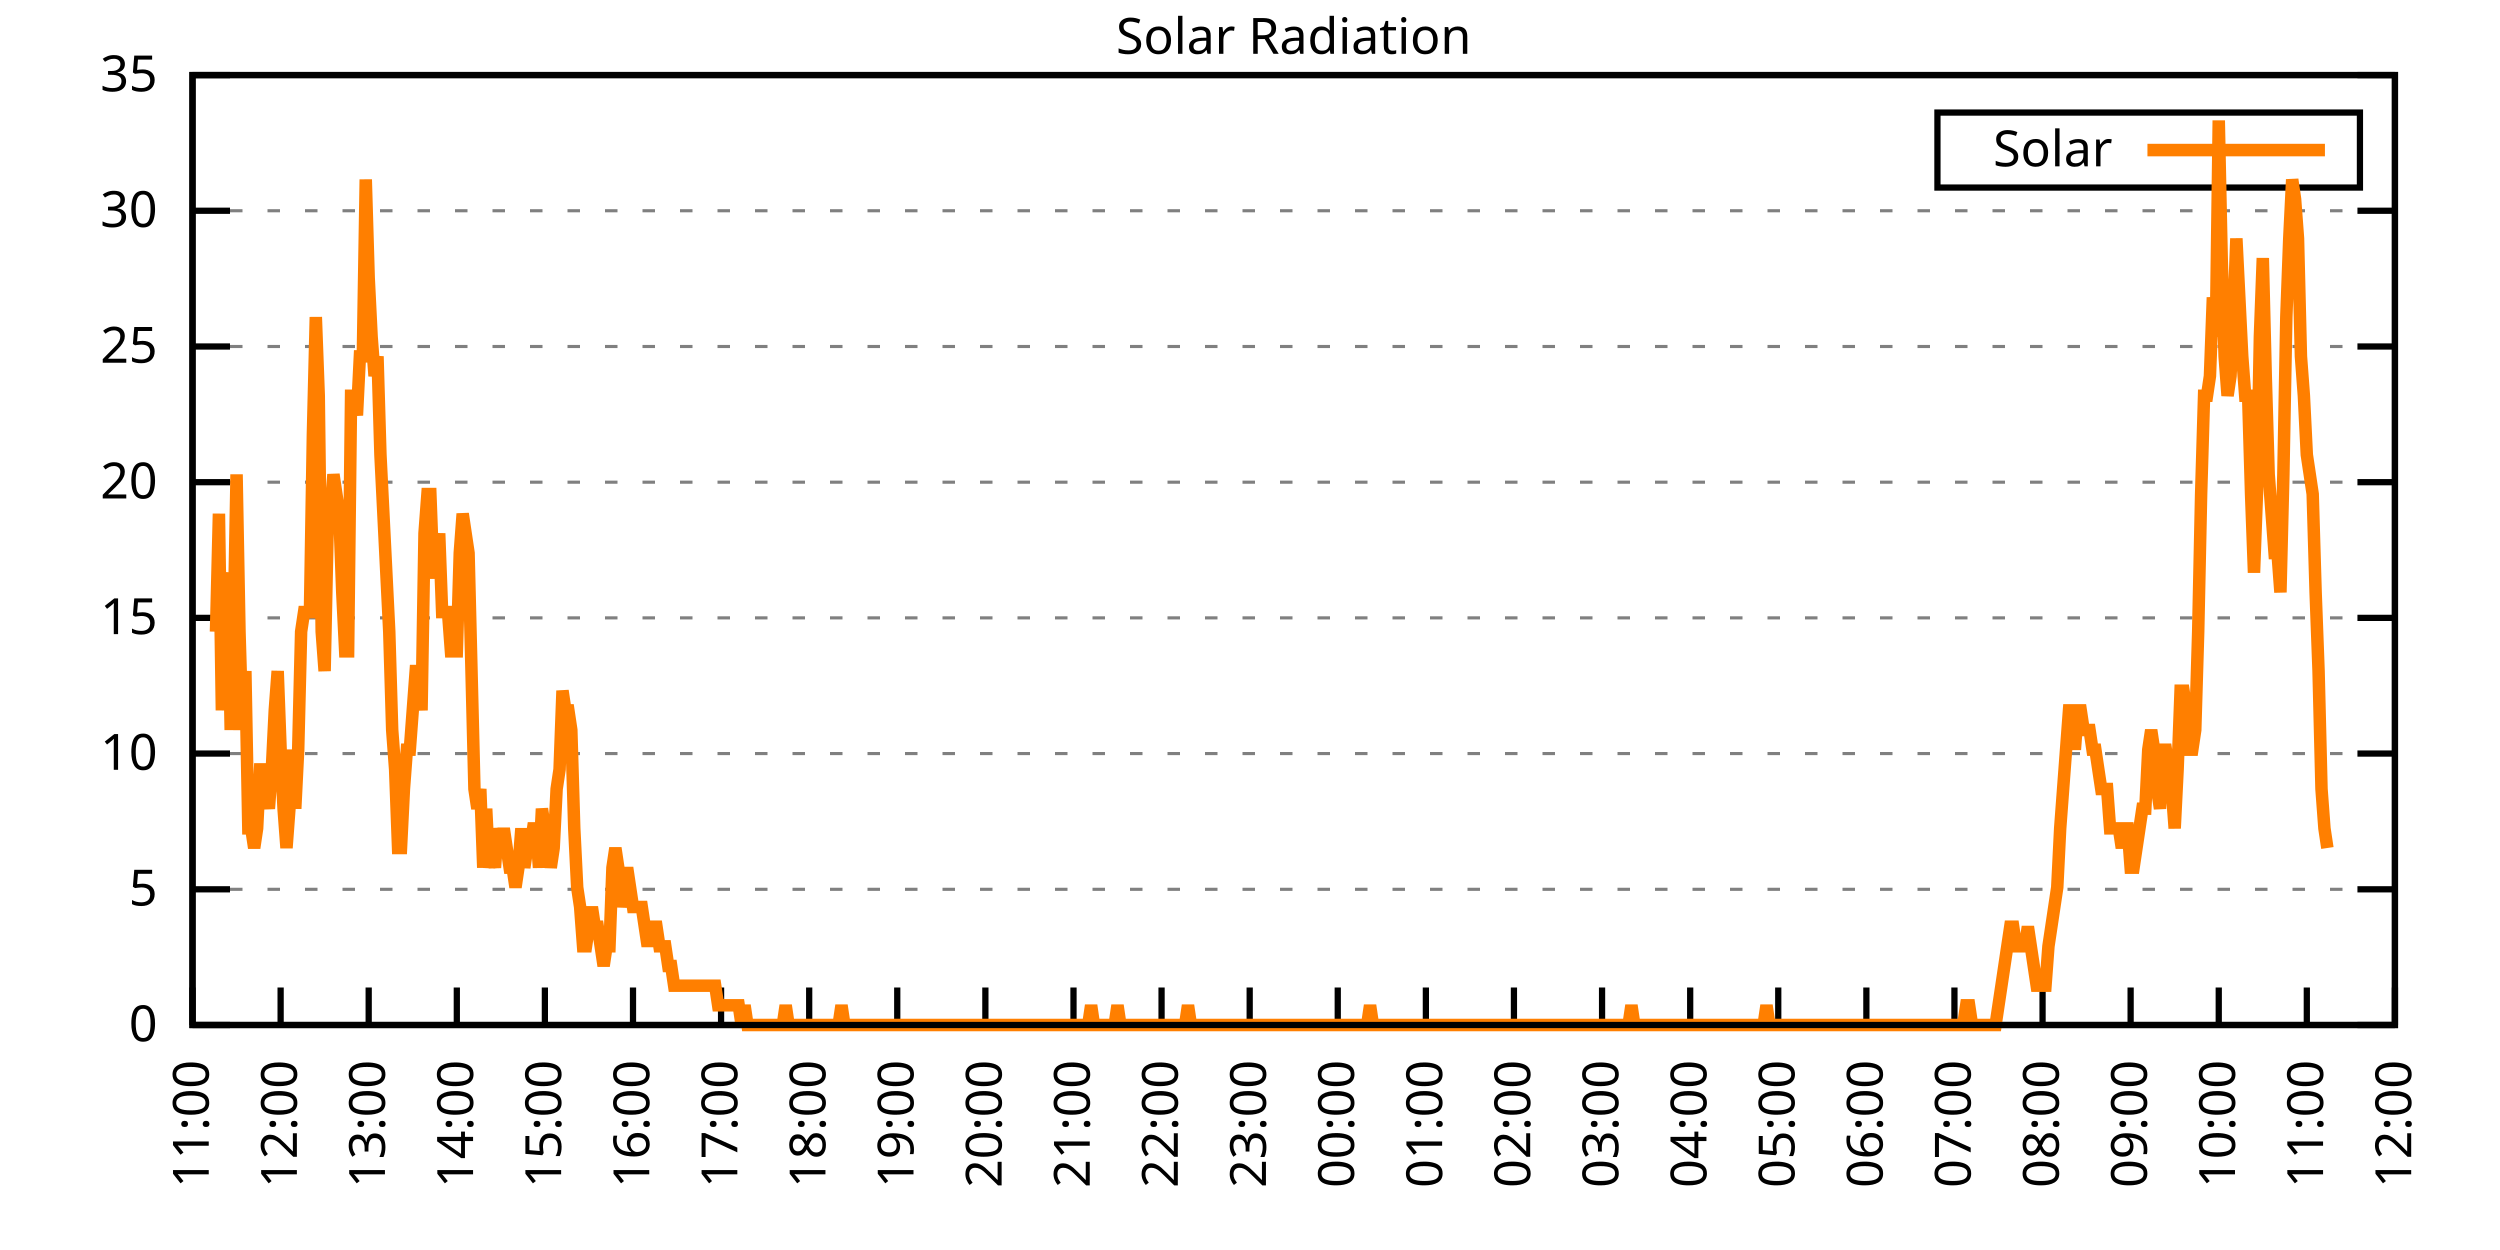
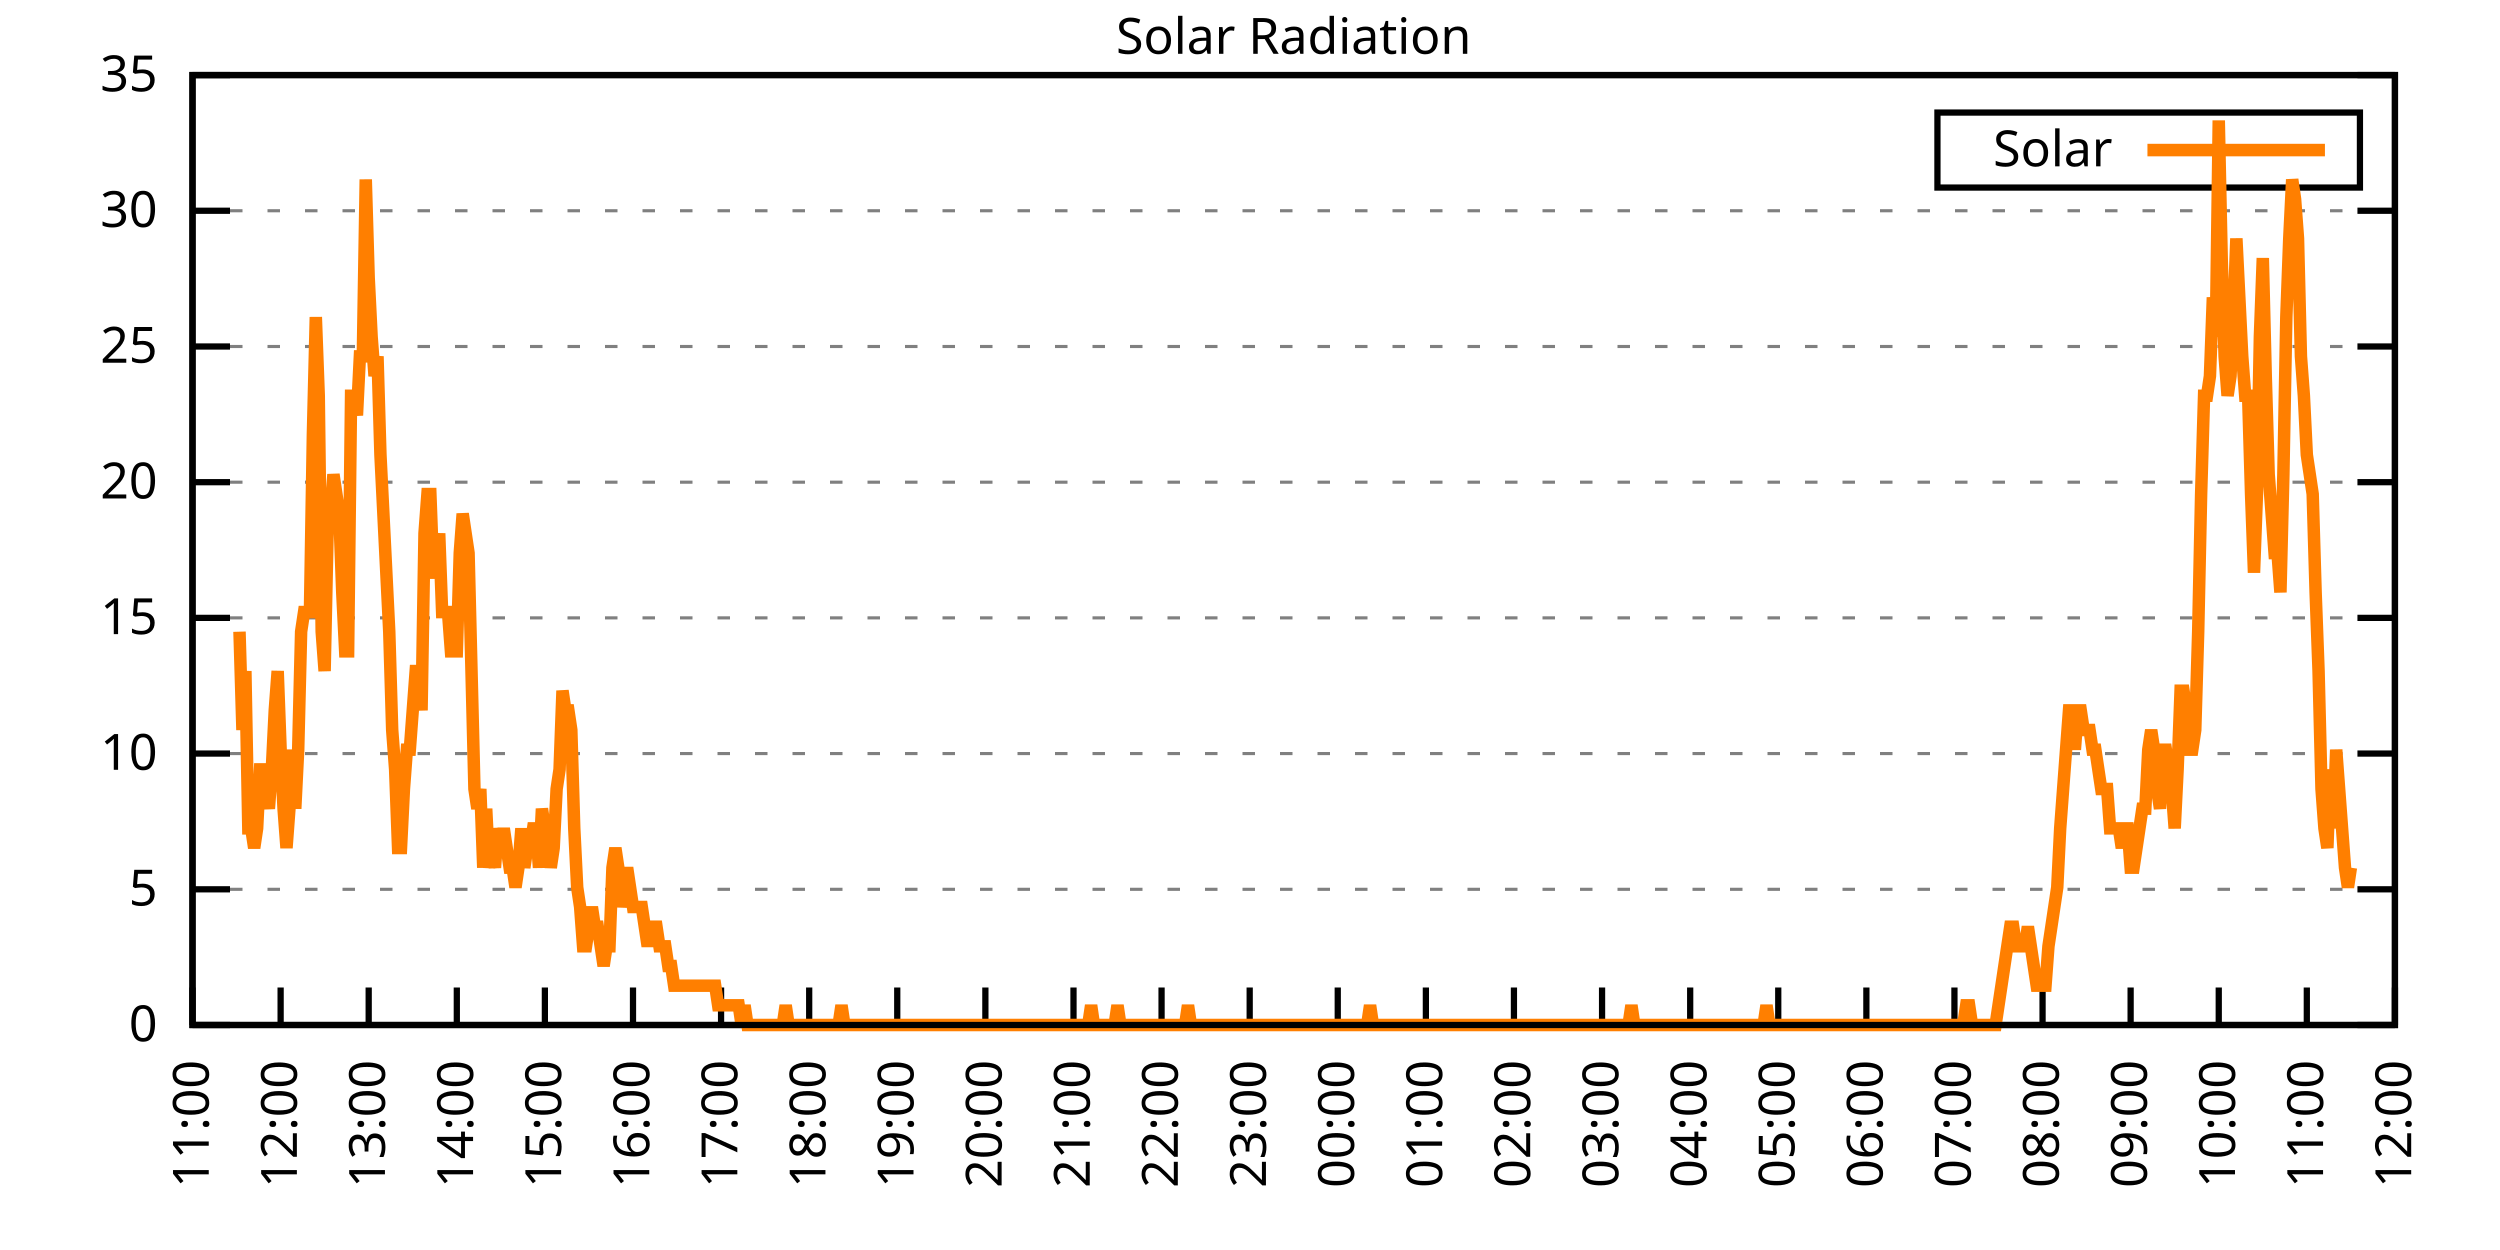
<svg xmlns="http://www.w3.org/2000/svg" xmlns:xlink="http://www.w3.org/1999/xlink" width="400" height="200" viewBox="0 0 400 200">
  <g id="gnuplot_canvas">
    <rect x="0" y="0" width="400" height="200" fill="none" />
    <defs>
      <circle id="gpDot" r="0.5" stroke-width="0.5" stroke="currentColor" />
      <path id="gpPt0" stroke-width="0.333" stroke="currentColor" d="M-1,0 h2 M0,-1 v2" />
      <path id="gpPt1" stroke-width="0.333" stroke="currentColor" d="M-1,-1 L1,1 M1,-1 L-1,1" />
      <path id="gpPt2" stroke-width="0.333" stroke="currentColor" d="M-1,0 L1,0 M0,-1 L0,1 M-1,-1 L1,1 M-1,1 L1,-1" />
      <rect id="gpPt3" stroke-width="0.333" stroke="currentColor" x="-1" y="-1" width="2" height="2" />
      <rect id="gpPt4" stroke-width="0.333" stroke="currentColor" fill="currentColor" x="-1" y="-1" width="2" height="2" />
      <circle id="gpPt5" stroke-width="0.333" stroke="currentColor" cx="0" cy="0" r="1" />
      <use xlink:href="#gpPt5" id="gpPt6" fill="currentColor" stroke="none" />
      <path id="gpPt7" stroke-width="0.333" stroke="currentColor" d="M0,-1.33 L-1.33,0.67 L1.33,0.67 z" />
      <use xlink:href="#gpPt7" id="gpPt8" fill="currentColor" stroke="none" />
      <use xlink:href="#gpPt7" id="gpPt9" stroke="currentColor" transform="rotate(180)" />
      <use xlink:href="#gpPt9" id="gpPt10" fill="currentColor" stroke="none" />
      <use xlink:href="#gpPt3" id="gpPt11" stroke="currentColor" transform="rotate(45)" />
      <use xlink:href="#gpPt11" id="gpPt12" fill="currentColor" stroke="none" />
      <path id="gpPt13" stroke-width="0.333" stroke="currentColor" d="M0,1.330 L1.265,0.411 L0.782,-1.067 L-0.782,-1.076 L-1.265,0.411 z" />
      <use xlink:href="#gpPt13" id="gpPt14" fill="currentColor" stroke="none" />
      <filter id="textbox" filterUnits="objectBoundingBox" x="0" y="0" height="1" width="1">
        <feFlood flood-color="white" flood-opacity="1" result="bgnd" />
        <feComposite in="SourceGraphic" in2="bgnd" operator="atop" />
      </filter>
      <filter id="greybox" filterUnits="objectBoundingBox" x="0" y="0" height="1" width="1">
        <feFlood flood-color="lightgrey" flood-opacity="1" result="grey" />
        <feComposite in="SourceGraphic" in2="grey" operator="atop" />
      </filter>
    </defs>
    <g fill="none" color="white" stroke="currentColor" stroke-width="1.00" stroke-linecap="butt" stroke-linejoin="miter">
</g>
    <g fill="none" color="black" stroke="currentColor" stroke-width="1.00" stroke-linecap="butt" stroke-linejoin="miter">
      <g stroke="none" shape-rendering="crispEdges">
        <polygon fill="rgb(255, 255, 255)" points="30.80,164.00 383.18,164.00 383.18,12.02 30.80,12.02 " />
      </g>
    </g>
    <g fill="none" color="black" stroke="currentColor" stroke-width="1.00" stroke-linecap="butt" stroke-linejoin="miter">
</g>
    <g fill="none" color="black" stroke="black" stroke-width="0.50" stroke-linecap="butt" stroke-linejoin="miter">
</g>
    <g fill="none" color="gray" stroke="currentColor" stroke-width="0.50" stroke-linecap="butt" stroke-linejoin="miter">
      <path stroke="gray" stroke-dasharray="2,4" class="gridline" d="M30.80,164.00 L383.19,164.00  " />
    </g>
    <g fill="none" color="gray" stroke="gray" stroke-width="1.00" stroke-linecap="butt" stroke-linejoin="miter">
</g>
    <g fill="none" color="black" stroke="currentColor" stroke-width="1.00" stroke-linecap="butt" stroke-linejoin="miter">
      <path stroke="black" d="M30.80,164.00 L36.80,164.00 M383.19,164.00 L377.19,164.00  " />
      <g transform="translate(25.20,166.60)" stroke="none" fill="black" font-family="Sans" font-size="8.00" text-anchor="end">
        <text>
          <tspan font-family="Sans"> 0</tspan>
        </text>
      </g>
    </g>
    <g fill="none" color="black" stroke="currentColor" stroke-width="1.00" stroke-linecap="butt" stroke-linejoin="miter">
</g>
    <g fill="none" color="black" stroke="black" stroke-width="0.50" stroke-linecap="butt" stroke-linejoin="miter">
</g>
    <g fill="none" color="gray" stroke="currentColor" stroke-width="0.50" stroke-linecap="butt" stroke-linejoin="miter">
      <path stroke="gray" stroke-dasharray="2,4" class="gridline" d="M30.80,142.29 L383.19,142.29  " />
    </g>
    <g fill="none" color="gray" stroke="gray" stroke-width="1.00" stroke-linecap="butt" stroke-linejoin="miter">
</g>
    <g fill="none" color="black" stroke="currentColor" stroke-width="1.00" stroke-linecap="butt" stroke-linejoin="miter">
      <path stroke="black" d="M30.80,142.29 L36.80,142.29 M383.19,142.29 L377.19,142.29  " />
      <g transform="translate(25.20,144.89)" stroke="none" fill="black" font-family="Sans" font-size="8.00" text-anchor="end">
        <text>
          <tspan font-family="Sans"> 5</tspan>
        </text>
      </g>
    </g>
    <g fill="none" color="black" stroke="currentColor" stroke-width="1.00" stroke-linecap="butt" stroke-linejoin="miter">
</g>
    <g fill="none" color="black" stroke="black" stroke-width="0.50" stroke-linecap="butt" stroke-linejoin="miter">
</g>
    <g fill="none" color="gray" stroke="currentColor" stroke-width="0.50" stroke-linecap="butt" stroke-linejoin="miter">
      <path stroke="gray" stroke-dasharray="2,4" class="gridline" d="M30.80,120.57 L383.19,120.57  " />
    </g>
    <g fill="none" color="gray" stroke="gray" stroke-width="1.00" stroke-linecap="butt" stroke-linejoin="miter">
</g>
    <g fill="none" color="black" stroke="currentColor" stroke-width="1.00" stroke-linecap="butt" stroke-linejoin="miter">
      <path stroke="black" d="M30.80,120.57 L36.80,120.57 M383.19,120.57 L377.19,120.57  " />
      <g transform="translate(25.20,123.17)" stroke="none" fill="black" font-family="Sans" font-size="8.00" text-anchor="end">
        <text>
          <tspan font-family="Sans"> 10</tspan>
        </text>
      </g>
    </g>
    <g fill="none" color="black" stroke="currentColor" stroke-width="1.00" stroke-linecap="butt" stroke-linejoin="miter">
</g>
    <g fill="none" color="black" stroke="black" stroke-width="0.50" stroke-linecap="butt" stroke-linejoin="miter">
</g>
    <g fill="none" color="gray" stroke="currentColor" stroke-width="0.50" stroke-linecap="butt" stroke-linejoin="miter">
      <path stroke="gray" stroke-dasharray="2,4" class="gridline" d="M30.80,98.86 L383.19,98.86  " />
    </g>
    <g fill="none" color="gray" stroke="gray" stroke-width="1.00" stroke-linecap="butt" stroke-linejoin="miter">
</g>
    <g fill="none" color="black" stroke="currentColor" stroke-width="1.00" stroke-linecap="butt" stroke-linejoin="miter">
      <path stroke="black" d="M30.80,98.86 L36.80,98.86 M383.19,98.86 L377.19,98.86  " />
      <g transform="translate(25.20,101.46)" stroke="none" fill="black" font-family="Sans" font-size="8.00" text-anchor="end">
        <text>
          <tspan font-family="Sans"> 15</tspan>
        </text>
      </g>
    </g>
    <g fill="none" color="black" stroke="currentColor" stroke-width="1.00" stroke-linecap="butt" stroke-linejoin="miter">
</g>
    <g fill="none" color="black" stroke="black" stroke-width="0.50" stroke-linecap="butt" stroke-linejoin="miter">
</g>
    <g fill="none" color="gray" stroke="currentColor" stroke-width="0.50" stroke-linecap="butt" stroke-linejoin="miter">
      <path stroke="gray" stroke-dasharray="2,4" class="gridline" d="M30.80,77.15 L383.19,77.15  " />
    </g>
    <g fill="none" color="gray" stroke="gray" stroke-width="1.00" stroke-linecap="butt" stroke-linejoin="miter">
</g>
    <g fill="none" color="black" stroke="currentColor" stroke-width="1.00" stroke-linecap="butt" stroke-linejoin="miter">
      <path stroke="black" d="M30.80,77.15 L36.80,77.15 M383.19,77.15 L377.19,77.15  " />
      <g transform="translate(25.20,79.75)" stroke="none" fill="black" font-family="Sans" font-size="8.00" text-anchor="end">
        <text>
          <tspan font-family="Sans"> 20</tspan>
        </text>
      </g>
    </g>
    <g fill="none" color="black" stroke="currentColor" stroke-width="1.00" stroke-linecap="butt" stroke-linejoin="miter">
</g>
    <g fill="none" color="black" stroke="black" stroke-width="0.50" stroke-linecap="butt" stroke-linejoin="miter">
</g>
    <g fill="none" color="gray" stroke="currentColor" stroke-width="0.50" stroke-linecap="butt" stroke-linejoin="miter">
      <path stroke="gray" stroke-dasharray="2,4" class="gridline" d="M30.80,55.44 L383.19,55.44  " />
    </g>
    <g fill="none" color="gray" stroke="gray" stroke-width="1.00" stroke-linecap="butt" stroke-linejoin="miter">
</g>
    <g fill="none" color="black" stroke="currentColor" stroke-width="1.00" stroke-linecap="butt" stroke-linejoin="miter">
      <path stroke="black" d="M30.80,55.44 L36.80,55.44 M383.19,55.44 L377.19,55.44  " />
      <g transform="translate(25.20,58.04)" stroke="none" fill="black" font-family="Sans" font-size="8.00" text-anchor="end">
        <text>
          <tspan font-family="Sans"> 25</tspan>
        </text>
      </g>
    </g>
    <g fill="none" color="black" stroke="currentColor" stroke-width="1.00" stroke-linecap="butt" stroke-linejoin="miter">
</g>
    <g fill="none" color="black" stroke="black" stroke-width="0.50" stroke-linecap="butt" stroke-linejoin="miter">
</g>
    <g fill="none" color="gray" stroke="currentColor" stroke-width="0.50" stroke-linecap="butt" stroke-linejoin="miter">
      <path stroke="gray" stroke-dasharray="2,4" class="gridline" d="M30.80,33.72 L383.19,33.72  " />
    </g>
    <g fill="none" color="gray" stroke="gray" stroke-width="1.00" stroke-linecap="butt" stroke-linejoin="miter">
</g>
    <g fill="none" color="black" stroke="currentColor" stroke-width="1.00" stroke-linecap="butt" stroke-linejoin="miter">
      <path stroke="black" d="M30.80,33.72 L36.80,33.72 M383.19,33.72 L377.19,33.72  " />
      <g transform="translate(25.20,36.32)" stroke="none" fill="black" font-family="Sans" font-size="8.00" text-anchor="end">
        <text>
          <tspan font-family="Sans"> 30</tspan>
        </text>
      </g>
    </g>
    <g fill="none" color="black" stroke="currentColor" stroke-width="1.00" stroke-linecap="butt" stroke-linejoin="miter">
</g>
    <g fill="none" color="black" stroke="black" stroke-width="0.50" stroke-linecap="butt" stroke-linejoin="miter">
</g>
    <g fill="none" color="gray" stroke="currentColor" stroke-width="0.50" stroke-linecap="butt" stroke-linejoin="miter">
      <path stroke="gray" stroke-dasharray="2,4" class="gridline" d="M30.80,12.01 L383.19,12.01  " />
    </g>
    <g fill="none" color="gray" stroke="gray" stroke-width="1.00" stroke-linecap="butt" stroke-linejoin="miter">
</g>
    <g fill="none" color="black" stroke="currentColor" stroke-width="1.00" stroke-linecap="butt" stroke-linejoin="miter">
      <path stroke="black" d="M30.80,12.01 L36.80,12.01 M383.19,12.01 L377.19,12.01  " />
      <g transform="translate(25.20,14.61)" stroke="none" fill="black" font-family="Sans" font-size="8.00" text-anchor="end">
        <text>
          <tspan font-family="Sans"> 35</tspan>
        </text>
      </g>
    </g>
    <g fill="none" color="black" stroke="currentColor" stroke-width="1.00" stroke-linecap="butt" stroke-linejoin="miter">
      <path stroke="black" d="M30.80,164.00 L30.80,158.00  " />
      <g transform="translate(33.40,169.60) rotate(270.00)" stroke="none" fill="black" font-family="Sans" font-size="8.00" text-anchor="end">
        <text>
          <tspan font-family="Sans">11:00</tspan>
        </text>
      </g>
    </g>
    <g fill="none" color="black" stroke="currentColor" stroke-width="1.00" stroke-linecap="butt" stroke-linejoin="miter">
      <path stroke="black" d="M44.90,164.00 L44.90,158.00  " />
      <g transform="translate(47.50,169.60) rotate(270.00)" stroke="none" fill="black" font-family="Sans" font-size="8.00" text-anchor="end">
        <text>
          <tspan font-family="Sans">12:00</tspan>
        </text>
      </g>
    </g>
    <g fill="none" color="black" stroke="currentColor" stroke-width="1.00" stroke-linecap="butt" stroke-linejoin="miter">
      <path stroke="black" d="M58.99,164.00 L58.99,158.00  " />
      <g transform="translate(61.59,169.60) rotate(270.00)" stroke="none" fill="black" font-family="Sans" font-size="8.00" text-anchor="end">
        <text>
          <tspan font-family="Sans">13:00</tspan>
        </text>
      </g>
    </g>
    <g fill="none" color="black" stroke="currentColor" stroke-width="1.00" stroke-linecap="butt" stroke-linejoin="miter">
      <path stroke="black" d="M73.09,164.00 L73.09,158.00  " />
      <g transform="translate(75.69,169.60) rotate(270.00)" stroke="none" fill="black" font-family="Sans" font-size="8.00" text-anchor="end">
        <text>
          <tspan font-family="Sans">14:00</tspan>
        </text>
      </g>
    </g>
    <g fill="none" color="black" stroke="currentColor" stroke-width="1.00" stroke-linecap="butt" stroke-linejoin="miter">
      <path stroke="black" d="M87.18,164.00 L87.18,158.00  " />
      <g transform="translate(89.78,169.60) rotate(270.00)" stroke="none" fill="black" font-family="Sans" font-size="8.00" text-anchor="end">
        <text>
          <tspan font-family="Sans">15:00</tspan>
        </text>
      </g>
    </g>
    <g fill="none" color="black" stroke="currentColor" stroke-width="1.00" stroke-linecap="butt" stroke-linejoin="miter">
      <path stroke="black" d="M101.28,164.00 L101.28,158.00  " />
      <g transform="translate(103.88,169.60) rotate(270.00)" stroke="none" fill="black" font-family="Sans" font-size="8.00" text-anchor="end">
        <text>
          <tspan font-family="Sans">16:00</tspan>
        </text>
      </g>
    </g>
    <g fill="none" color="black" stroke="currentColor" stroke-width="1.00" stroke-linecap="butt" stroke-linejoin="miter">
      <path stroke="black" d="M115.37,164.00 L115.37,158.00  " />
      <g transform="translate(117.97,169.60) rotate(270.00)" stroke="none" fill="black" font-family="Sans" font-size="8.00" text-anchor="end">
        <text>
          <tspan font-family="Sans">17:00</tspan>
        </text>
      </g>
    </g>
    <g fill="none" color="black" stroke="currentColor" stroke-width="1.00" stroke-linecap="butt" stroke-linejoin="miter">
      <path stroke="black" d="M129.47,164.00 L129.47,158.00  " />
      <g transform="translate(132.07,169.60) rotate(270.00)" stroke="none" fill="black" font-family="Sans" font-size="8.00" text-anchor="end">
        <text>
          <tspan font-family="Sans">18:00</tspan>
        </text>
      </g>
    </g>
    <g fill="none" color="black" stroke="currentColor" stroke-width="1.00" stroke-linecap="butt" stroke-linejoin="miter">
      <path stroke="black" d="M143.56,164.00 L143.56,158.00  " />
      <g transform="translate(146.16,169.60) rotate(270.00)" stroke="none" fill="black" font-family="Sans" font-size="8.00" text-anchor="end">
        <text>
          <tspan font-family="Sans">19:00</tspan>
        </text>
      </g>
    </g>
    <g fill="none" color="black" stroke="currentColor" stroke-width="1.00" stroke-linecap="butt" stroke-linejoin="miter">
      <path stroke="black" d="M157.66,164.00 L157.66,158.00  " />
      <g transform="translate(160.26,169.60) rotate(270.00)" stroke="none" fill="black" font-family="Sans" font-size="8.00" text-anchor="end">
        <text>
          <tspan font-family="Sans">20:00</tspan>
        </text>
      </g>
    </g>
    <g fill="none" color="black" stroke="currentColor" stroke-width="1.00" stroke-linecap="butt" stroke-linejoin="miter">
      <path stroke="black" d="M171.76,164.00 L171.76,158.00  " />
      <g transform="translate(174.36,169.60) rotate(270.00)" stroke="none" fill="black" font-family="Sans" font-size="8.00" text-anchor="end">
        <text>
          <tspan font-family="Sans">21:00</tspan>
        </text>
      </g>
    </g>
    <g fill="none" color="black" stroke="currentColor" stroke-width="1.00" stroke-linecap="butt" stroke-linejoin="miter">
      <path stroke="black" d="M185.85,164.00 L185.85,158.00  " />
      <g transform="translate(188.45,169.60) rotate(270.00)" stroke="none" fill="black" font-family="Sans" font-size="8.00" text-anchor="end">
        <text>
          <tspan font-family="Sans">22:00</tspan>
        </text>
      </g>
    </g>
    <g fill="none" color="black" stroke="currentColor" stroke-width="1.00" stroke-linecap="butt" stroke-linejoin="miter">
      <path stroke="black" d="M199.95,164.00 L199.95,158.00  " />
      <g transform="translate(202.55,169.60) rotate(270.00)" stroke="none" fill="black" font-family="Sans" font-size="8.00" text-anchor="end">
        <text>
          <tspan font-family="Sans">23:00</tspan>
        </text>
      </g>
    </g>
    <g fill="none" color="black" stroke="currentColor" stroke-width="1.00" stroke-linecap="butt" stroke-linejoin="miter">
      <path stroke="black" d="M214.04,164.00 L214.04,158.00  " />
      <g transform="translate(216.64,169.60) rotate(270.00)" stroke="none" fill="black" font-family="Sans" font-size="8.00" text-anchor="end">
        <text>
          <tspan font-family="Sans">00:00</tspan>
        </text>
      </g>
    </g>
    <g fill="none" color="black" stroke="currentColor" stroke-width="1.00" stroke-linecap="butt" stroke-linejoin="miter">
      <path stroke="black" d="M228.14,164.00 L228.14,158.00  " />
      <g transform="translate(230.74,169.60) rotate(270.00)" stroke="none" fill="black" font-family="Sans" font-size="8.00" text-anchor="end">
        <text>
          <tspan font-family="Sans">01:00</tspan>
        </text>
      </g>
    </g>
    <g fill="none" color="black" stroke="currentColor" stroke-width="1.00" stroke-linecap="butt" stroke-linejoin="miter">
      <path stroke="black" d="M242.23,164.00 L242.23,158.00  " />
      <g transform="translate(244.83,169.60) rotate(270.00)" stroke="none" fill="black" font-family="Sans" font-size="8.00" text-anchor="end">
        <text>
          <tspan font-family="Sans">02:00</tspan>
        </text>
      </g>
    </g>
    <g fill="none" color="black" stroke="currentColor" stroke-width="1.00" stroke-linecap="butt" stroke-linejoin="miter">
      <path stroke="black" d="M256.33,164.00 L256.33,158.00  " />
      <g transform="translate(258.93,169.60) rotate(270.00)" stroke="none" fill="black" font-family="Sans" font-size="8.00" text-anchor="end">
        <text>
          <tspan font-family="Sans">03:00</tspan>
        </text>
      </g>
    </g>
    <g fill="none" color="black" stroke="currentColor" stroke-width="1.00" stroke-linecap="butt" stroke-linejoin="miter">
      <path stroke="black" d="M270.43,164.00 L270.43,158.00  " />
      <g transform="translate(273.03,169.60) rotate(270.00)" stroke="none" fill="black" font-family="Sans" font-size="8.00" text-anchor="end">
        <text>
          <tspan font-family="Sans">04:00</tspan>
        </text>
      </g>
    </g>
    <g fill="none" color="black" stroke="currentColor" stroke-width="1.00" stroke-linecap="butt" stroke-linejoin="miter">
      <path stroke="black" d="M284.52,164.00 L284.52,158.00  " />
      <g transform="translate(287.12,169.60) rotate(270.00)" stroke="none" fill="black" font-family="Sans" font-size="8.00" text-anchor="end">
        <text>
          <tspan font-family="Sans">05:00</tspan>
        </text>
      </g>
    </g>
    <g fill="none" color="black" stroke="currentColor" stroke-width="1.00" stroke-linecap="butt" stroke-linejoin="miter">
      <path stroke="black" d="M298.62,164.00 L298.62,158.00  " />
      <g transform="translate(301.22,169.60) rotate(270.00)" stroke="none" fill="black" font-family="Sans" font-size="8.00" text-anchor="end">
        <text>
          <tspan font-family="Sans">06:00</tspan>
        </text>
      </g>
    </g>
    <g fill="none" color="black" stroke="currentColor" stroke-width="1.00" stroke-linecap="butt" stroke-linejoin="miter">
      <path stroke="black" d="M312.71,164.00 L312.71,158.00  " />
      <g transform="translate(315.31,169.60) rotate(270.00)" stroke="none" fill="black" font-family="Sans" font-size="8.00" text-anchor="end">
        <text>
          <tspan font-family="Sans">07:00</tspan>
        </text>
      </g>
    </g>
    <g fill="none" color="black" stroke="currentColor" stroke-width="1.00" stroke-linecap="butt" stroke-linejoin="miter">
      <path stroke="black" d="M326.81,164.00 L326.81,158.00  " />
      <g transform="translate(329.41,169.60) rotate(270.00)" stroke="none" fill="black" font-family="Sans" font-size="8.00" text-anchor="end">
        <text>
          <tspan font-family="Sans">08:00</tspan>
        </text>
      </g>
    </g>
    <g fill="none" color="black" stroke="currentColor" stroke-width="1.00" stroke-linecap="butt" stroke-linejoin="miter">
      <path stroke="black" d="M340.90,164.00 L340.90,158.00  " />
      <g transform="translate(343.50,169.60) rotate(270.00)" stroke="none" fill="black" font-family="Sans" font-size="8.00" text-anchor="end">
        <text>
          <tspan font-family="Sans">09:00</tspan>
        </text>
      </g>
    </g>
    <g fill="none" color="black" stroke="currentColor" stroke-width="1.00" stroke-linecap="butt" stroke-linejoin="miter">
      <path stroke="black" d="M355.00,164.00 L355.00,158.00  " />
      <g transform="translate(357.60,169.60) rotate(270.00)" stroke="none" fill="black" font-family="Sans" font-size="8.00" text-anchor="end">
        <text>
          <tspan font-family="Sans">10:00</tspan>
        </text>
      </g>
    </g>
    <g fill="none" color="black" stroke="currentColor" stroke-width="1.00" stroke-linecap="butt" stroke-linejoin="miter">
      <path stroke="black" d="M369.09,164.00 L369.09,158.00  " />
      <g transform="translate(371.69,169.60) rotate(270.00)" stroke="none" fill="black" font-family="Sans" font-size="8.00" text-anchor="end">
        <text>
          <tspan font-family="Sans">11:00</tspan>
        </text>
      </g>
    </g>
    <g fill="none" color="black" stroke="currentColor" stroke-width="1.00" stroke-linecap="butt" stroke-linejoin="miter">
      <path stroke="black" d="M383.19,164.00 L383.19,158.00  " />
      <g transform="translate(385.79,169.60) rotate(270.00)" stroke="none" fill="black" font-family="Sans" font-size="8.00" text-anchor="end">
        <text>
          <tspan font-family="Sans">12:00</tspan>
        </text>
      </g>
    </g>
    <g fill="none" color="black" stroke="currentColor" stroke-width="1.00" stroke-linecap="butt" stroke-linejoin="miter">
</g>
    <g fill="none" color="black" stroke="currentColor" stroke-width="1.00" stroke-linecap="butt" stroke-linejoin="miter">
      <path stroke="black" d="M30.80,12.01 L30.80,164.00 L383.19,164.00 L383.19,12.01 L30.80,12.01 Z  " />
    </g>
    <g fill="none" color="black" stroke="currentColor" stroke-width="1.00" stroke-linecap="butt" stroke-linejoin="miter">
</g>
    <g fill="none" color="black" stroke="currentColor" stroke-width="1.00" stroke-linecap="butt" stroke-linejoin="miter">
      <path stroke="black" d="M309.99,30.01 L309.99,18.01 L377.59,18.01 L377.59,30.01 L309.99,30.01 Z  " />
    </g>
    <g id="Solar_Radiation_plot_1">
      <g fill="none" color="white" stroke="black" stroke-width="2.00" stroke-linecap="butt" stroke-linejoin="miter">
</g>
      <g fill="none" color="black" stroke="currentColor" stroke-width="2.00" stroke-linecap="butt" stroke-linejoin="miter">
        <g transform="translate(337.99,26.61)" stroke="none" fill="black" font-family="Sans" font-size="8.00" text-anchor="end">
          <text>
            <tspan font-family="Sans">Solar</tspan>
          </text>
        </g>
      </g>
      <g fill="none" color="black" stroke="currentColor" stroke-width="2.00" stroke-linecap="butt" stroke-linejoin="miter">
-         <path stroke="rgb(255, 127,   0)" d="M343.59,24.01 L371.99,24.01 M34.56,101.07 L35.03,82.19 L35.50,113.66 L35.97,94.78 L36.44,91.63 L36.91,116.80   L37.38,101.07 L37.85,75.90 L38.32,101.07 L38.79,116.80 L39.26,107.37 L39.73,132.54 L40.20,132.54 L40.67,135.68   L41.14,132.54 L41.61,123.10 L42.08,123.10 L42.55,126.24 L43.02,129.39 L43.49,123.10 L43.96,113.66 L44.43,107.37   L44.90,119.95 L45.37,129.39 L45.84,135.68 L46.31,129.39 L46.78,119.95 L47.24,129.39 L47.71,119.95 L48.18,101.07   L48.65,97.93 L49.12,97.93 L49.59,97.93 L50.06,69.61 L50.53,50.73 L51.00,63.32 L51.47,101.07 L51.94,107.37   L52.41,85.34 L52.88,82.19 L53.35,75.90 L53.82,79.05 L54.29,82.19 L54.76,94.78 L55.23,104.22 L55.70,104.22   L56.17,63.32 L56.64,63.32 L57.11,66.46 L57.58,57.02 L58.05,57.02 L58.52,28.71 L58.99,44.44 L59.46,53.88   L59.93,60.17 L60.40,57.02 L60.87,72.76 L61.34,82.19 L61.81,91.63 L62.28,101.07 L62.75,116.80 L63.22,123.10   L63.69,135.68 L64.16,135.68 L64.63,126.24 L65.10,119.95 L65.57,119.95 L66.04,113.66 L66.51,107.37 L66.98,107.37   L67.45,113.66 L67.92,85.34 L68.39,79.05 L68.86,79.05 L69.33,91.63 L69.80,91.63 L70.27,85.34 L70.74,97.93   L71.21,97.93 L71.68,97.93 L72.15,104.22 L72.62,104.22 L73.09,104.22 L73.56,88.49 L74.03,82.19 L74.50,85.34   L74.97,88.49 L75.44,107.37 L75.91,126.24 L76.38,129.39 L76.85,126.24 L77.32,138.83 L77.79,129.39 L78.26,138.83   L78.73,135.68 L79.19,138.83 L79.66,132.54 L80.13,135.68 L80.60,132.54 L81.07,135.68 L81.54,138.83 L82.01,138.83   L82.48,141.98 L82.95,138.83 L83.42,132.54 L83.89,138.83 L84.36,135.68 L84.83,135.68 L85.30,132.54 L85.77,132.54   L86.24,138.83 L86.71,129.39 L87.18,132.54 L87.65,132.54 L88.12,138.83 L88.59,135.68 L89.06,126.24 L89.53,123.10   L90.00,110.51 L90.47,113.66 L90.94,113.66 L91.41,116.80 L91.88,132.54 L92.35,141.98 L92.82,145.12 L93.29,151.41   L93.76,151.41 L94.23,148.27 L94.70,145.12 L95.17,148.27 L95.64,148.27 L96.11,151.41 L96.58,154.56 L97.05,151.41   L97.52,151.41 L97.99,138.83 L98.46,135.68 L98.93,138.83 L99.40,145.12 L99.87,141.98 L100.34,138.83 L100.81,141.98   L101.28,145.12 L101.75,145.12 L102.22,145.12 L102.69,145.12 L103.16,148.27 L103.63,151.41 L104.10,148.27 L104.57,148.27   L105.04,148.27 L105.51,151.41 L105.98,151.41 L106.45,151.41 L106.92,154.56 L107.39,154.56 L107.86,157.71 L108.33,157.71   L108.80,157.71 L109.27,157.71 L109.74,157.71 L110.21,157.71 L110.68,157.71 L111.14,157.71 L111.61,157.71 L112.08,157.71   L112.55,157.71 L113.02,157.71 L113.49,157.71 L113.96,157.71 L114.43,157.71 L114.90,160.85 L115.37,160.85 L115.84,160.85   L116.31,160.85 L116.78,160.85 L117.25,160.85 L117.72,160.85 L118.19,160.85 L118.66,164.00 L119.13,160.85 L119.60,164.00   L120.07,164.00 L120.54,164.00 L121.01,164.00 L121.48,164.00 L121.95,164.00 L122.42,164.00 L122.89,164.00 L123.36,164.00   L123.83,164.00 L124.30,164.00 L124.77,164.00 L125.24,164.00 L125.71,160.85 L126.18,164.00 L126.65,164.00 L127.12,164.00   L127.59,164.00 L128.06,164.00 L128.53,164.00 L129.00,164.00 L129.47,164.00 L129.94,164.00 L130.41,164.00 L130.88,164.00   L131.35,164.00 L131.82,164.00 L132.29,164.00 L132.76,164.00 L133.23,164.00 L133.70,164.00 L134.17,164.00 L134.64,160.85   L135.11,164.00 L135.58,164.00 L136.05,164.00 L136.52,164.00 L136.99,164.00 L137.46,164.00 L137.93,164.00 L138.40,164.00   L138.87,164.00 L139.34,164.00 L139.81,164.00 L140.28,164.00 L140.75,164.00 L141.22,164.00 L141.69,164.00 L142.16,164.00   L142.63,164.00 L143.09,164.00 L143.56,164.00 L144.03,164.00 L144.50,164.00 L144.97,164.00 L145.44,164.00 L145.91,164.00   L146.38,164.00 L146.85,164.00 L147.32,164.00 L147.79,164.00 L148.26,164.00 L148.73,164.00 L149.20,164.00 L149.67,164.00   L150.14,164.00 L150.61,164.00 L151.08,164.00 L151.55,164.00 L152.02,164.00 L152.49,164.00 L152.96,164.00 L153.43,164.00   L153.90,164.00 L154.37,164.00 L154.84,164.00 L155.31,164.00 L155.78,164.00 L156.25,164.00 L156.72,164.00 L157.19,164.00   L157.66,164.00 L158.13,164.00 L158.60,164.00 L159.07,164.00 L159.54,164.00 L160.01,164.00 L160.48,164.00 L160.95,164.00   L161.42,164.00 L161.89,164.00 L162.36,164.00 L162.83,164.00 L163.30,164.00 L163.77,164.00 L164.24,164.00 L164.71,164.00   L165.18,164.00 L165.65,164.00 L166.12,164.00 L166.59,164.00 L167.06,164.00 L167.53,164.00 L168.00,164.00 L168.47,164.00   L168.94,164.00 L169.41,164.00 L169.88,164.00 L170.35,164.00 L170.82,164.00 L171.29,164.00 L171.76,164.00 L172.23,164.00   L172.70,164.00 L173.17,164.00 L173.64,164.00 L174.11,164.00 L174.58,160.85 L175.04,164.00 L175.51,164.00 L175.98,164.00   L176.45,164.00 L176.92,164.00 L177.39,164.00 L177.86,164.00 L178.33,164.00 L178.80,160.85 L179.27,164.00 L179.74,164.00   L180.21,164.00 L180.68,164.00 L181.15,164.00 L181.62,164.00 L182.09,164.00 L182.56,164.00 L183.03,164.00 L183.50,164.00   L183.97,164.00 L184.44,164.00 L184.91,164.00 L185.38,164.00 L185.85,164.00 L186.32,164.00 L186.79,164.00 L187.26,164.00   L187.73,164.00 L188.20,164.00 L188.67,164.00 L189.14,164.00 L189.61,164.00 L190.08,160.85 L190.55,164.00 L191.02,164.00   L191.49,164.00 L191.96,164.00 L192.43,164.00 L192.90,164.00 L193.37,164.00 L193.84,164.00 L194.31,164.00 L194.78,164.00   L195.25,164.00 L195.72,164.00 L196.19,164.00 L196.66,164.00 L197.13,164.00 L197.60,164.00 L198.07,164.00 L198.54,164.00   L199.01,164.00 L199.48,164.00 L199.95,164.00 L200.42,164.00 L200.89,164.00 L201.36,164.00 L201.83,164.00 L202.30,164.00   L202.77,164.00 L203.24,164.00 L203.71,164.00 L204.18,164.00 L204.65,164.00 L205.12,164.00 L205.59,164.00 L206.06,164.00   L206.53,164.00 L207.00,164.00 L207.46,164.00 L207.93,164.00 L208.40,164.00 L208.87,164.00 L209.34,164.00 L209.81,164.00   L210.28,164.00 L210.75,164.00 L211.22,164.00 L211.69,164.00 L212.16,164.00 L212.63,164.00 L213.10,164.00 L213.57,164.00   L214.04,164.00 L214.51,164.00 L214.98,164.00 L215.45,164.00 L215.92,164.00 L216.39,164.00 L216.86,164.00 L217.33,164.00   L217.80,164.00 L218.27,164.00 L218.74,164.00 L219.21,160.85 L219.68,164.00 L220.15,164.00 L220.62,164.00 L221.09,164.00   L221.56,164.00 L222.03,164.00 L222.50,164.00 L222.97,164.00 L223.44,164.00 L223.91,164.00 L224.38,164.00 L224.85,164.00   L225.32,164.00 L225.79,164.00 L226.26,164.00 L226.73,164.00 L227.20,164.00 L227.67,164.00 L228.14,164.00 L228.61,164.00   L229.08,164.00 L229.55,164.00 L230.02,164.00 L230.49,164.00 L230.96,164.00 L231.43,164.00 L231.90,164.00 L232.37,164.00   L232.84,164.00 L233.31,164.00 L233.78,164.00 L234.25,164.00 L234.72,164.00 L235.19,164.00 L235.66,164.00 L236.13,164.00   L236.60,164.00 L237.07,164.00 L237.54,164.00 L238.01,164.00 L238.48,164.00 L238.95,164.00 L239.41,164.00 L239.88,164.00   L240.35,164.00 L240.82,164.00 L241.29,164.00 L241.76,164.00 L242.23,164.00 L242.70,164.00 L243.17,164.00 L243.64,164.00   L244.11,164.00 L244.58,164.00 L245.05,164.00 L245.52,164.00 L245.99,164.00 L246.46,164.00 L246.93,164.00 L247.40,164.00   L247.87,164.00 L248.34,164.00 L248.81,164.00 L249.28,164.00 L249.75,164.00 L250.22,164.00 L250.69,164.00 L251.16,164.00   L251.63,164.00 L252.10,164.00 L252.57,164.00 L253.04,164.00 L253.51,164.00 L253.98,164.00 L254.45,164.00 L254.92,164.00   L255.39,164.00 L255.86,164.00 L256.33,164.00 L256.80,164.00 L257.27,164.00 L257.74,164.00 L258.21,164.00 L258.68,164.00   L259.15,164.00 L259.62,164.00 L260.09,164.00 L260.56,164.00 L261.03,160.85 L261.50,164.00 L261.97,164.00 L262.44,164.00   L262.91,164.00 L263.38,164.00 L263.85,164.00 L264.32,164.00 L264.79,164.00 L265.26,164.00 L265.73,164.00 L266.20,164.00   L266.67,164.00 L267.14,164.00 L267.61,164.00 L268.08,164.00 L268.55,164.00 L269.02,164.00 L269.49,164.00 L269.96,164.00   L270.43,164.00 L270.90,164.00 L271.36,164.00 L271.83,164.00 L272.30,164.00 L272.77,164.00 L273.24,164.00 L273.71,164.00   L274.18,164.00 L274.65,164.00 L275.12,164.00 L275.59,164.00 L276.06,164.00 L276.53,164.00 L277.00,164.00 L277.47,164.00   L277.94,164.00 L278.41,164.00 L278.88,164.00 L279.35,164.00 L279.82,164.00 L280.29,164.00 L280.76,164.00 L281.23,164.00   L281.70,164.00 L282.17,164.00 L282.64,160.85 L283.11,164.00 L283.58,164.00 L284.05,164.00 L284.52,164.00 L284.99,164.00   L285.46,164.00 L285.93,164.00 L286.40,164.00 L286.87,164.00 L287.34,164.00 L287.81,164.00 L288.28,164.00 L288.75,164.00   L289.22,164.00 L289.69,164.00 L290.16,164.00 L290.63,164.00 L291.10,164.00 L291.57,164.00 L292.04,164.00 L292.51,164.00   L292.98,164.00 L293.45,164.00 L293.92,164.00 L294.39,164.00 L294.86,164.00 L295.33,164.00 L295.80,164.00 L296.27,164.00   L296.74,164.00 L297.21,164.00 L297.68,164.00 L298.15,164.00 L298.62,164.00 L299.09,164.00 L299.56,164.00 L300.03,164.00   L300.50,164.00 L300.97,164.00 L301.44,164.00 L301.91,164.00 L302.38,164.00 L302.85,164.00 L303.31,164.00 L303.78,164.00   L304.25,164.00 L304.72,164.00 L305.19,164.00 L305.66,164.00 L306.13,164.00 L306.60,164.00 L307.07,164.00 L307.54,164.00   L308.01,164.00 L308.48,164.00 L308.95,164.00 L309.42,164.00 L309.89,164.00 L310.36,164.00 L310.83,164.00 L311.30,164.00   L311.77,164.00 L312.24,164.00 L312.71,164.00 L313.18,164.00 L313.65,164.00 L314.12,164.00 L314.59,160.85 L315.06,160.85   L315.53,164.00 L316.00,164.00 L316.47,164.00 L316.94,164.00 L317.41,164.00 L317.88,164.00 L318.35,164.00 L318.82,164.00   L319.29,164.00 L319.76,160.85 L320.23,157.71 L320.70,154.56 L321.17,151.41 L321.64,148.27 L322.11,148.27 L322.58,151.41   L323.05,151.41 L323.52,151.41 L323.99,151.41 L324.46,148.27 L324.93,151.41 L325.40,154.56 L325.87,157.71 L326.34,157.71   L326.81,157.71 L327.28,157.71 L327.75,151.41 L328.22,148.27 L328.69,145.12 L329.16,141.98 L329.63,132.54 L330.10,126.24   L330.57,119.95 L331.04,113.66 L331.51,113.66 L331.98,119.95 L332.45,113.66 L332.92,113.66 L333.39,116.80 L333.86,116.80   L334.33,116.80 L334.80,119.95 L335.26,119.95 L335.73,123.10 L336.20,126.24 L336.67,126.24 L337.14,126.24 L337.61,132.54   L338.08,132.54 L338.55,132.54 L339.02,132.54 L339.49,135.68 L339.96,132.54 L340.43,132.54 L340.90,138.83 L341.37,138.83   L341.84,135.68 L342.31,132.54 L342.78,129.39 L343.25,129.39 L343.72,119.95 L344.19,116.80 L344.66,119.95 L345.13,126.24   L345.60,129.39 L346.07,119.95 L346.54,119.95 L347.01,123.10 L347.48,126.24 L347.95,132.54 L348.42,123.10 L348.89,110.51   L349.36,110.51 L349.83,113.66 L350.30,119.95 L350.77,119.95 L351.24,116.80 L351.71,101.07 L352.18,79.05 L352.65,63.32   L353.12,63.32 L353.59,60.17 L354.06,47.58 L354.53,53.88 L355.00,19.27 L355.47,41.29 L355.94,57.02 L356.41,63.32   L356.88,60.17 L357.35,50.73 L357.82,38.15 L358.29,47.58 L358.76,57.02 L359.23,63.32 L359.70,63.32 L360.17,79.05   L360.64,91.63 L361.11,79.05 L361.58,53.88 L362.05,41.29 L362.52,60.17 L362.99,75.90 L363.46,82.19 L363.93,88.49   L364.40,88.49 L364.87,94.78 L365.34,75.90 L365.81,50.73 L366.28,38.15 L366.75,28.71 L367.21,31.85 L367.68,38.15   L368.15,57.02 L368.62,63.32 L369.09,72.76 L369.56,75.90 L370.03,79.05 L370.50,94.78 L370.97,107.37 L371.44,126.24   L371.91,132.54 L372.38,135.68  " />
+         <path stroke="rgb(255, 127,   0)" d="M343.59,24.01 L371.99,24.01 M38.32,101.07 L38.79,116.80 L39.26,107.37 L39.73,132.54 L40.20,132.54 L40.67,135.68   L41.14,132.54 L41.61,123.10 L42.08,123.10 L42.55,126.24 L43.02,129.39 L43.49,123.10 L43.96,113.66 L44.43,107.37   L44.90,119.95 L45.37,129.39 L45.84,135.68 L46.31,129.39 L46.78,119.95 L47.24,129.39 L47.71,119.95 L48.18,101.07   L48.65,97.93 L49.12,97.93 L49.59,97.93 L50.06,69.61 L50.53,50.73 L51.00,63.32 L51.47,101.07 L51.94,107.37   L52.41,85.34 L52.88,82.19 L53.35,75.90 L53.82,79.05 L54.29,82.19 L54.76,94.78 L55.23,104.22 L55.70,104.22   L56.17,63.32 L56.64,63.32 L57.11,66.46 L57.58,57.02 L58.05,57.02 L58.52,28.71 L58.99,44.44 L59.46,53.88   L59.93,60.17 L60.40,57.02 L60.87,72.76 L61.34,82.19 L61.81,91.63 L62.28,101.07 L62.75,116.80 L63.22,123.10   L63.69,135.68 L64.16,135.68 L64.63,126.24 L65.10,119.95 L65.57,119.95 L66.04,113.66 L66.51,107.37 L66.98,107.37   L67.45,113.66 L67.92,85.34 L68.39,79.05 L68.86,79.05 L69.33,91.63 L69.80,91.63 L70.27,85.34 L70.74,97.93   L71.21,97.93 L71.68,97.93 L72.15,104.22 L72.62,104.22 L73.09,104.22 L73.56,88.49 L74.03,82.19 L74.50,85.34   L74.97,88.49 L75.44,107.37 L75.91,126.24 L76.38,129.39 L76.85,126.24 L77.32,138.83 L77.79,129.39 L78.26,138.83   L78.73,135.68 L79.19,138.83 L79.66,132.54 L80.13,135.68 L80.60,132.54 L81.07,135.68 L81.54,138.83 L82.01,138.83   L82.48,141.98 L82.95,138.83 L83.42,132.54 L83.89,138.83 L84.36,135.68 L84.83,135.68 L85.30,132.54 L85.77,132.54   L86.24,138.83 L86.71,129.39 L87.18,132.54 L87.65,132.54 L88.12,138.83 L88.59,135.68 L89.06,126.24 L89.53,123.10   L90.00,110.51 L90.47,113.66 L90.94,113.66 L91.41,116.80 L91.88,132.54 L92.35,141.98 L92.82,145.12 L93.29,151.41   L93.76,151.41 L94.23,148.27 L94.70,145.12 L95.17,148.27 L95.64,148.27 L96.11,151.41 L96.58,154.56 L97.05,151.41   L97.52,151.41 L97.99,138.83 L98.46,135.68 L98.93,138.83 L99.40,145.12 L99.87,141.98 L100.34,138.83 L100.81,141.98   L101.28,145.12 L101.75,145.12 L102.22,145.12 L102.69,145.12 L103.16,148.27 L103.63,151.41 L104.10,148.27 L104.57,148.27   L105.04,148.27 L105.51,151.41 L105.98,151.41 L106.45,151.41 L106.92,154.56 L107.39,154.56 L107.86,157.71 L108.33,157.71   L108.80,157.71 L109.27,157.71 L109.74,157.71 L110.21,157.71 L110.68,157.71 L111.14,157.71 L111.61,157.71 L112.08,157.71   L112.55,157.71 L113.02,157.71 L113.49,157.71 L113.96,157.71 L114.43,157.71 L114.90,160.85 L115.37,160.85 L115.84,160.85   L116.31,160.85 L116.78,160.85 L117.25,160.85 L117.72,160.85 L118.19,160.85 L118.66,164.00 L119.13,160.85 L119.60,164.00   L120.07,164.00 L120.54,164.00 L121.01,164.00 L121.48,164.00 L121.95,164.00 L122.42,164.00 L122.89,164.00 L123.36,164.00   L123.83,164.00 L124.30,164.00 L124.77,164.00 L125.24,164.00 L125.71,160.85 L126.18,164.00 L126.65,164.00 L127.12,164.00   L127.59,164.00 L128.06,164.00 L128.53,164.00 L129.00,164.00 L129.47,164.00 L129.94,164.00 L130.41,164.00 L130.88,164.00   L131.35,164.00 L131.82,164.00 L132.29,164.00 L132.76,164.00 L133.23,164.00 L133.70,164.00 L134.17,164.00 L134.64,160.85   L135.11,164.00 L135.58,164.00 L136.05,164.00 L136.52,164.00 L136.99,164.00 L137.46,164.00 L137.93,164.00 L138.40,164.00   L138.87,164.00 L139.34,164.00 L139.81,164.00 L140.28,164.00 L140.75,164.00 L141.22,164.00 L141.69,164.00 L142.16,164.00   L142.63,164.00 L143.09,164.00 L143.56,164.00 L144.03,164.00 L144.50,164.00 L144.97,164.00 L145.44,164.00 L145.91,164.00   L146.38,164.00 L146.85,164.00 L147.32,164.00 L147.79,164.00 L148.26,164.00 L148.73,164.00 L149.20,164.00 L149.67,164.00   L150.14,164.00 L150.61,164.00 L151.08,164.00 L151.55,164.00 L152.02,164.00 L152.49,164.00 L152.96,164.00 L153.43,164.00   L153.90,164.00 L154.37,164.00 L154.84,164.00 L155.31,164.00 L155.78,164.00 L156.25,164.00 L156.72,164.00 L157.19,164.00   L157.66,164.00 L158.13,164.00 L158.60,164.00 L159.07,164.00 L159.54,164.00 L160.01,164.00 L160.48,164.00 L160.95,164.00   L161.42,164.00 L161.89,164.00 L162.36,164.00 L162.83,164.00 L163.30,164.00 L163.77,164.00 L164.24,164.00 L164.71,164.00   L165.18,164.00 L165.65,164.00 L166.12,164.00 L166.59,164.00 L167.06,164.00 L167.53,164.00 L168.00,164.00 L168.47,164.00   L168.94,164.00 L169.41,164.00 L169.88,164.00 L170.35,164.00 L170.82,164.00 L171.29,164.00 L171.76,164.00 L172.23,164.00   L172.70,164.00 L173.17,164.00 L173.64,164.00 L174.11,164.00 L174.58,160.85 L175.04,164.00 L175.51,164.00 L175.98,164.00   L176.45,164.00 L176.92,164.00 L177.39,164.00 L177.86,164.00 L178.33,164.00 L178.80,160.85 L179.27,164.00 L179.74,164.00   L180.21,164.00 L180.68,164.00 L181.15,164.00 L181.62,164.00 L182.09,164.00 L182.56,164.00 L183.03,164.00 L183.50,164.00   L183.97,164.00 L184.44,164.00 L184.91,164.00 L185.38,164.00 L185.85,164.00 L186.32,164.00 L186.79,164.00 L187.26,164.00   L187.73,164.00 L188.20,164.00 L188.67,164.00 L189.14,164.00 L189.61,164.00 L190.08,160.85 L190.55,164.00 L191.02,164.00   L191.49,164.00 L191.96,164.00 L192.43,164.00 L192.90,164.00 L193.37,164.00 L193.84,164.00 L194.31,164.00 L194.78,164.00   L195.25,164.00 L195.72,164.00 L196.19,164.00 L196.66,164.00 L197.13,164.00 L197.60,164.00 L198.07,164.00 L198.54,164.00   L199.01,164.00 L199.48,164.00 L199.95,164.00 L200.42,164.00 L200.89,164.00 L201.36,164.00 L201.83,164.00 L202.30,164.00   L202.77,164.00 L203.24,164.00 L203.71,164.00 L204.18,164.00 L204.65,164.00 L205.12,164.00 L205.59,164.00 L206.06,164.00   L206.53,164.00 L207.00,164.00 L207.46,164.00 L207.93,164.00 L208.40,164.00 L208.87,164.00 L209.34,164.00 L209.81,164.00   L210.28,164.00 L210.75,164.00 L211.22,164.00 L211.69,164.00 L212.16,164.00 L212.63,164.00 L213.10,164.00 L213.57,164.00   L214.04,164.00 L214.51,164.00 L214.98,164.00 L215.45,164.00 L215.92,164.00 L216.39,164.00 L216.86,164.00 L217.33,164.00   L217.80,164.00 L218.27,164.00 L218.74,164.00 L219.21,160.85 L219.68,164.00 L220.15,164.00 L220.62,164.00 L221.09,164.00   L221.56,164.00 L222.03,164.00 L222.50,164.00 L222.97,164.00 L223.44,164.00 L223.91,164.00 L224.38,164.00 L224.85,164.00   L225.32,164.00 L225.79,164.00 L226.26,164.00 L226.73,164.00 L227.20,164.00 L227.67,164.00 L228.14,164.00 L228.61,164.00   L229.08,164.00 L229.55,164.00 L230.02,164.00 L230.49,164.00 L230.96,164.00 L231.43,164.00 L231.90,164.00 L232.37,164.00   L232.84,164.00 L233.31,164.00 L233.78,164.00 L234.25,164.00 L234.72,164.00 L235.19,164.00 L235.66,164.00 L236.13,164.00   L236.60,164.00 L237.07,164.00 L237.54,164.00 L238.01,164.00 L238.48,164.00 L238.95,164.00 L239.41,164.00 L239.88,164.00   L240.35,164.00 L240.82,164.00 L241.29,164.00 L241.76,164.00 L242.23,164.00 L242.70,164.00 L243.17,164.00 L243.64,164.00   L244.11,164.00 L244.58,164.00 L245.05,164.00 L245.52,164.00 L245.99,164.00 L246.46,164.00 L246.93,164.00 L247.40,164.00   L247.87,164.00 L248.34,164.00 L248.81,164.00 L249.28,164.00 L249.75,164.00 L250.22,164.00 L250.69,164.00 L251.16,164.00   L251.63,164.00 L252.10,164.00 L252.57,164.00 L253.04,164.00 L253.51,164.00 L253.98,164.00 L254.45,164.00 L254.92,164.00   L255.39,164.00 L255.86,164.00 L256.33,164.00 L256.80,164.00 L257.27,164.00 L257.74,164.00 L258.21,164.00 L258.68,164.00   L259.15,164.00 L259.62,164.00 L260.09,164.00 L260.56,164.00 L261.03,160.85 L261.50,164.00 L261.97,164.00 L262.44,164.00   L262.91,164.00 L263.38,164.00 L263.85,164.00 L264.32,164.00 L264.79,164.00 L265.26,164.00 L265.73,164.00 L266.20,164.00   L266.67,164.00 L267.14,164.00 L267.61,164.00 L268.08,164.00 L268.55,164.00 L269.02,164.00 L269.49,164.00 L269.96,164.00   L270.43,164.00 L270.90,164.00 L271.36,164.00 L271.83,164.00 L272.30,164.00 L272.77,164.00 L273.24,164.00 L273.71,164.00   L274.18,164.00 L274.65,164.00 L275.12,164.00 L275.59,164.00 L276.06,164.00 L276.53,164.00 L277.00,164.00 L277.47,164.00   L277.94,164.00 L278.41,164.00 L278.88,164.00 L279.35,164.00 L279.82,164.00 L280.29,164.00 L280.76,164.00 L281.23,164.00   L281.70,164.00 L282.17,164.00 L282.64,160.85 L283.11,164.00 L283.58,164.00 L284.05,164.00 L284.52,164.00 L284.99,164.00   L285.46,164.00 L285.93,164.00 L286.40,164.00 L286.87,164.00 L287.34,164.00 L287.81,164.00 L288.28,164.00 L288.75,164.00   L289.22,164.00 L289.69,164.00 L290.16,164.00 L290.63,164.00 L291.10,164.00 L291.57,164.00 L292.04,164.00 L292.51,164.00   L292.98,164.00 L293.45,164.00 L293.92,164.00 L294.39,164.00 L294.86,164.00 L295.33,164.00 L295.80,164.00 L296.27,164.00   L296.74,164.00 L297.21,164.00 L297.68,164.00 L298.15,164.00 L298.62,164.00 L299.09,164.00 L299.56,164.00 L300.03,164.00   L300.50,164.00 L300.97,164.00 L301.44,164.00 L301.91,164.00 L302.38,164.00 L302.85,164.00 L303.31,164.00 L303.78,164.00   L304.25,164.00 L304.72,164.00 L305.19,164.00 L305.66,164.00 L306.13,164.00 L306.60,164.00 L307.07,164.00 L307.54,164.00   L308.01,164.00 L308.48,164.00 L308.95,164.00 L309.42,164.00 L309.89,164.00 L310.36,164.00 L310.83,164.00 L311.30,164.00   L311.77,164.00 L312.24,164.00 L312.71,164.00 L313.18,164.00 L313.65,164.00 L314.12,164.00 L314.59,160.85 L315.06,160.85   L315.53,164.00 L316.00,164.00 L316.47,164.00 L316.94,164.00 L317.41,164.00 L317.88,164.00 L318.35,164.00 L318.82,164.00   L319.29,164.00 L319.76,160.85 L320.23,157.71 L320.70,154.56 L321.17,151.41 L321.64,148.27 L322.11,148.27 L322.58,151.41   L323.05,151.41 L323.52,151.41 L323.99,151.41 L324.46,148.27 L324.93,151.41 L325.40,154.56 L325.87,157.71 L326.34,157.71   L326.81,157.71 L327.28,157.71 L327.75,151.41 L328.22,148.27 L328.69,145.12 L329.16,141.98 L329.63,132.54 L330.10,126.24   L330.57,119.95 L331.04,113.66 L331.51,113.66 L331.98,119.95 L332.45,113.66 L332.92,113.66 L333.39,116.80 L333.86,116.80   L334.33,116.80 L334.80,119.95 L335.26,119.95 L335.73,123.10 L336.20,126.24 L336.67,126.24 L337.14,126.24 L337.61,132.54   L338.08,132.54 L338.55,132.54 L339.02,132.54 L339.49,135.68 L339.96,132.54 L340.43,132.54 L340.90,138.83 L341.37,138.83   L341.84,135.68 L342.31,132.54 L342.78,129.39 L343.25,129.39 L343.72,119.95 L344.19,116.80 L344.66,119.95 L345.13,126.24   L345.60,129.39 L346.07,119.95 L346.54,119.95 L347.01,123.10 L347.48,126.24 L347.95,132.54 L348.42,123.10 L348.89,110.51   L349.36,110.51 L349.83,113.66 L350.30,119.95 L350.77,119.95 L351.24,116.80 L351.71,101.07 L352.18,79.05 L352.65,63.32   L353.12,63.32 L353.59,60.17 L354.06,47.58 L354.53,53.88 L355.00,19.27 L355.47,41.29 L355.94,57.02 L356.41,63.32   L356.88,60.17 L357.35,50.73 L357.82,38.15 L358.29,47.58 L358.76,57.02 L359.23,63.32 L359.70,63.32 L360.17,79.05   L360.64,91.63 L361.11,79.05 L361.58,53.88 L362.05,41.29 L362.52,60.17 L362.99,75.90 L363.46,82.19 L363.93,88.49   L364.40,88.49 L364.87,94.78 L365.34,75.90 L365.81,50.73 L366.28,38.15 L366.75,28.71 L367.21,31.85 L367.68,38.15   L368.15,57.02 L368.62,63.32 L369.09,72.76 L369.56,75.90 L370.03,79.05 L370.50,94.78 L370.97,107.37 L371.44,126.24   L371.91,132.54 L372.38,135.68 L372.85,123.10 L373.32,132.54 L373.79,119.95 L374.26,126.24 L374.73,132.54 L375.20,138.83   L375.67,141.98 L376.14,138.83  " />
      </g>
    </g>
    <g fill="none" color="black" stroke="currentColor" stroke-width="2.00" stroke-linecap="butt" stroke-linejoin="miter">
</g>
    <g fill="none" color="black" stroke="black" stroke-width="1.00" stroke-linecap="butt" stroke-linejoin="miter">
</g>
    <g fill="none" color="black" stroke="currentColor" stroke-width="1.00" stroke-linecap="butt" stroke-linejoin="miter">
      <path stroke="black" d="M30.80,12.01 L30.80,164.00 L383.19,164.00 L383.19,12.01 L30.80,12.01 Z  " />
      <g transform="translate(6.80,88.01) rotate(270.00)" stroke="none" fill="black" font-family="Sans" font-size="8.00" text-anchor="middle">
        <text />
      </g>
    </g>
    <g fill="none" color="black" stroke="currentColor" stroke-width="1.00" stroke-linecap="butt" stroke-linejoin="miter">
</g>
    <g fill="none" color="black" stroke="currentColor" stroke-width="1.00" stroke-linecap="butt" stroke-linejoin="miter">
      <g transform="translate(206.99,8.61)" stroke="none" fill="black" font-family="Sans" font-size="8.00" text-anchor="middle">
        <text>
          <tspan font-family="Sans">Solar Radiation</tspan>
        </text>
      </g>
    </g>
    <g fill="none" color="black" stroke="currentColor" stroke-width="1.00" stroke-linecap="butt" stroke-linejoin="miter">
</g>
  </g>
</svg>
